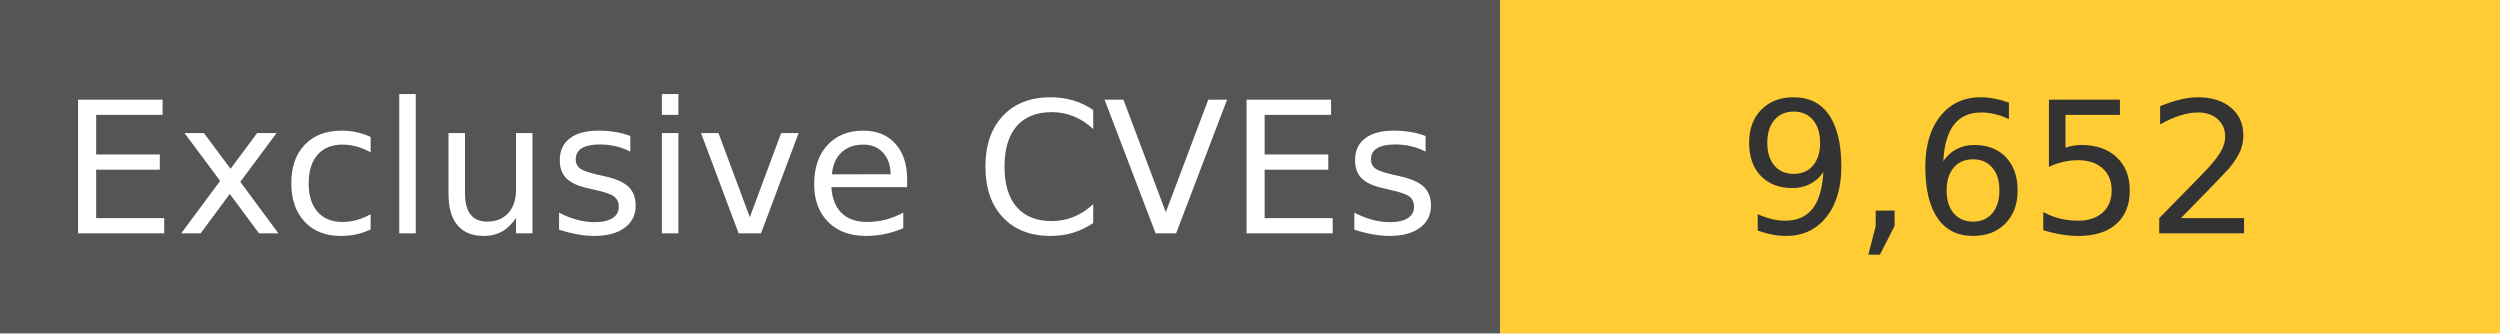
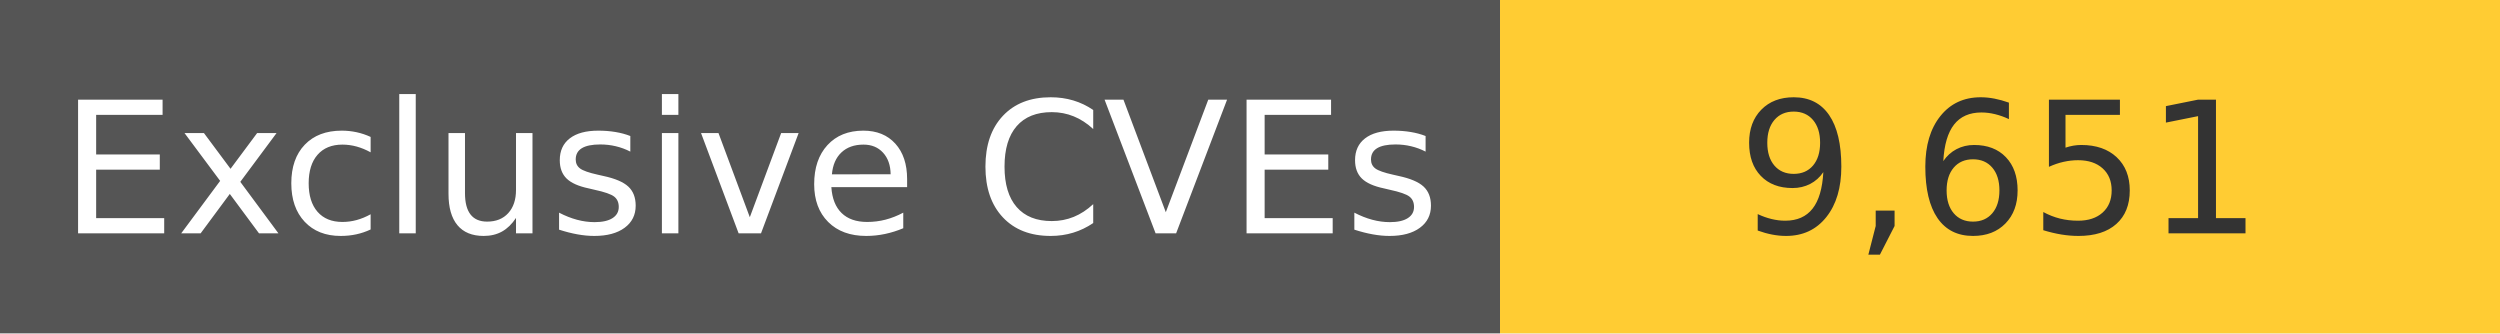
<svg xmlns="http://www.w3.org/2000/svg" width="150" height="20" role="img">
  <linearGradient id="s" x2="0" y2="100%">
    <stop offset="0" stop-color="#bbb" stop-opacity=".1" />
    <stop offset="1" stop-opacity=".1" />
  </linearGradient>
  <g>
    <rect width="90" height="20" fill="#555" />
    <rect x="90" width="267" height="20" fill="#ffcc33" />
  </g>
  <g fill="#fff" text-anchor="middle" font-family="Verdana,Geneva,DejaVu Sans,sans-serif" text-rendering="geometricPrecision" font-size="110">
    <text x="450" y="140" transform="scale(.1)" fill="#fff">
            Exclusive CVEs
        </text>
    <text x="1200" y="140" transform="scale(.1)" fill="#333">
-             9,652
+             9,651
        </text>
  </g>
</svg>
